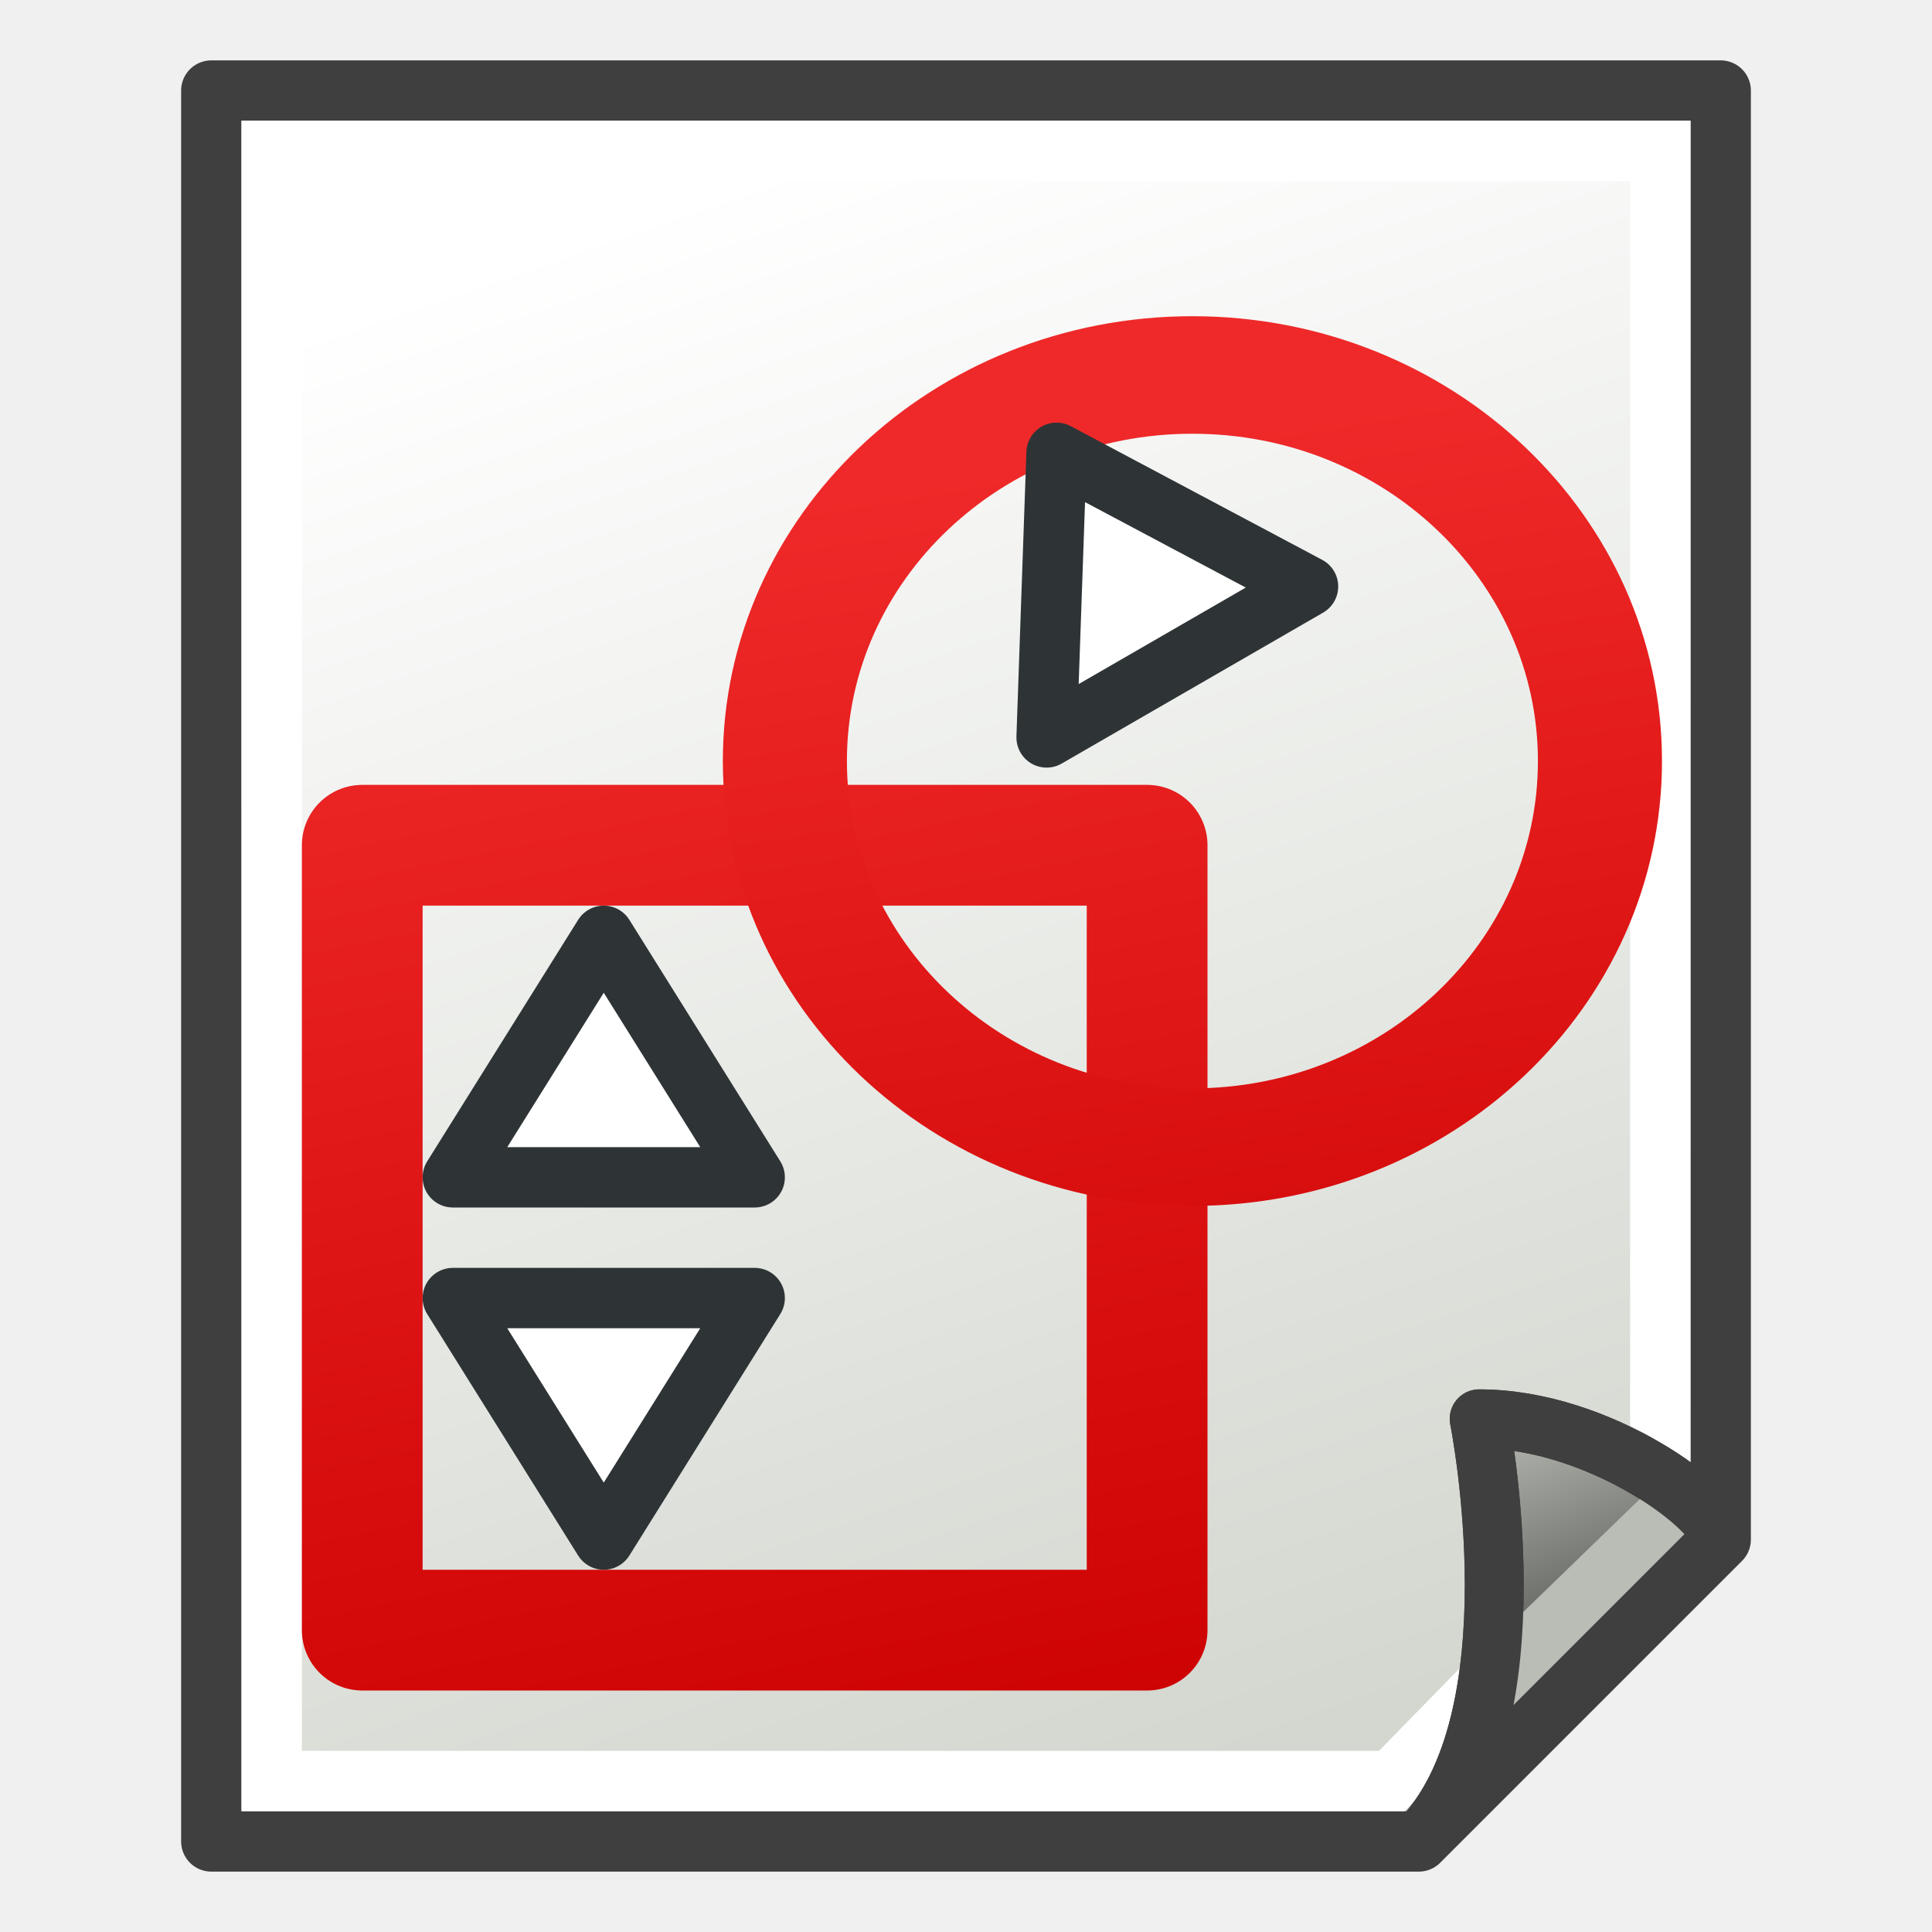
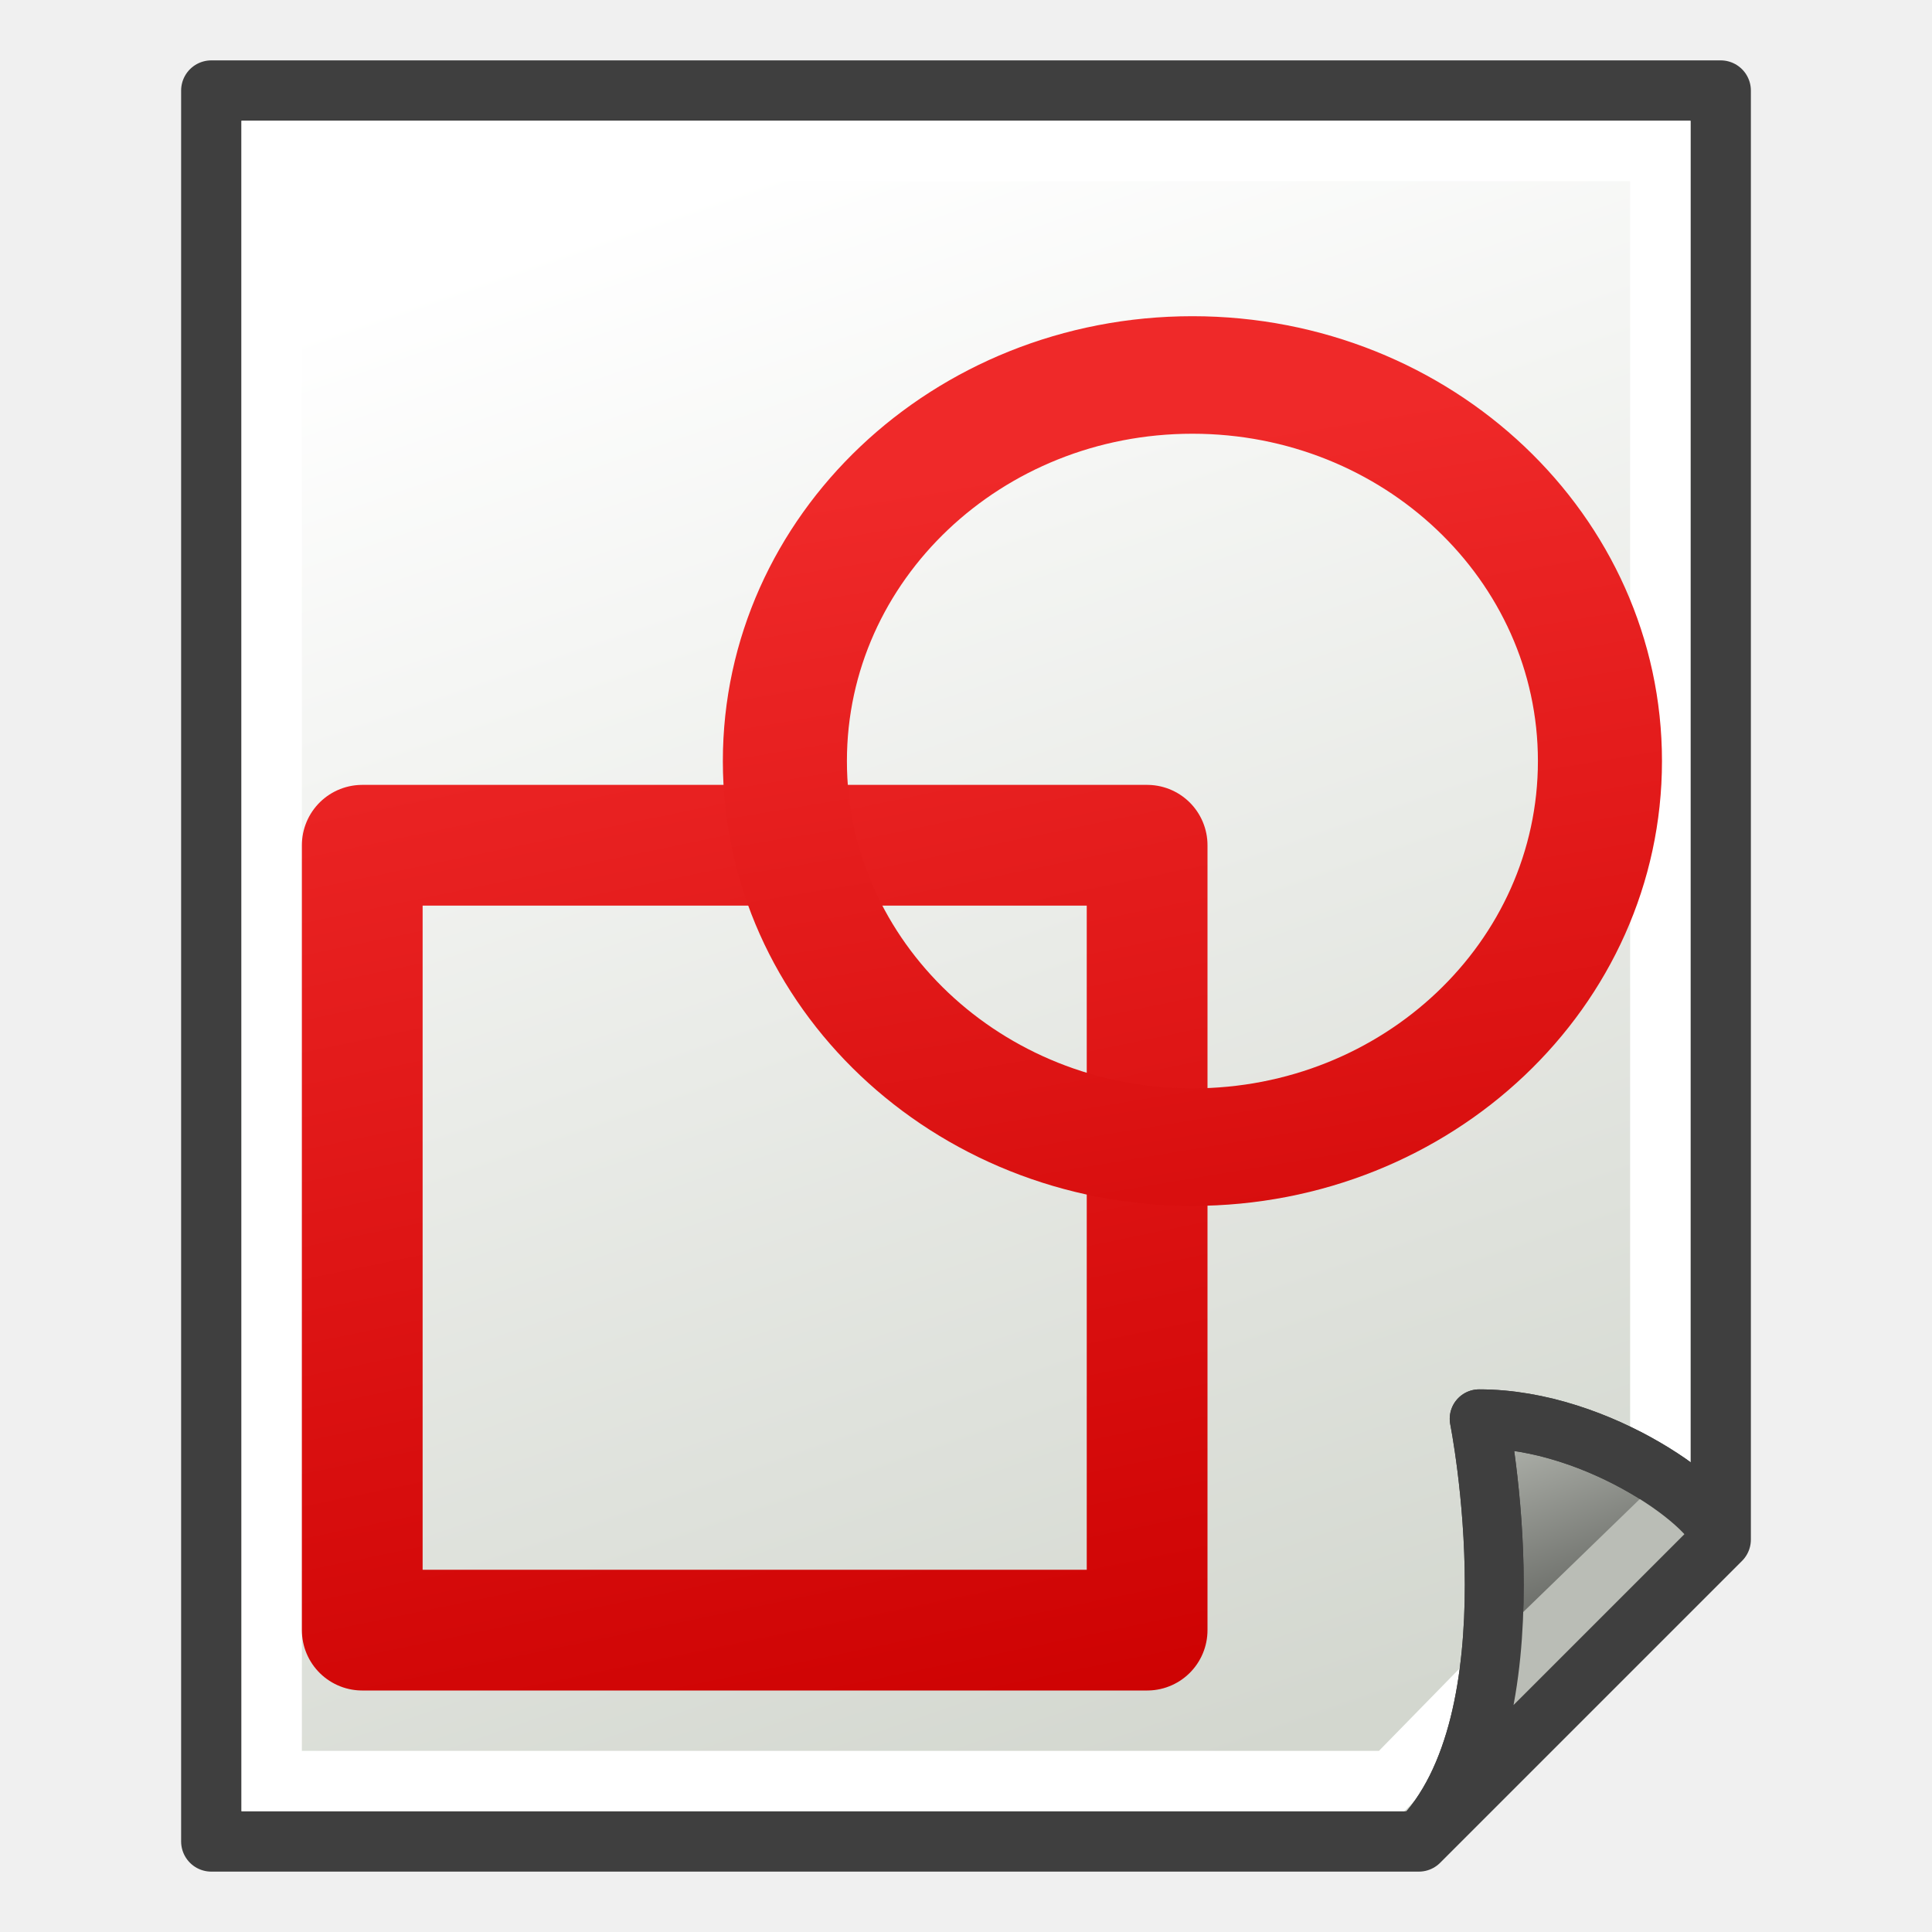
<svg xmlns="http://www.w3.org/2000/svg" xmlns:xlink="http://www.w3.org/1999/xlink" width="64px" height="64px" id="svg5821" version="1.1">
  <defs id="defs5823">
    <linearGradient id="linearGradient3776">
      <stop style="stop-color:#cc0000;stop-opacity:1" offset="0" id="stop3778" />
      <stop style="stop-color:#ef2929;stop-opacity:1" offset="1" id="stop3780" />
    </linearGradient>
    <linearGradient id="linearGradient3768">
      <stop style="stop-color:#cc0000;stop-opacity:1" offset="0" id="stop3770" />
      <stop style="stop-color:#ef2929;stop-opacity:1" offset="1" id="stop3772" />
    </linearGradient>
    <linearGradient id="linearGradient6349">
      <stop style="stop-color:#000000;stop-opacity:1;" offset="0" id="stop6351" />
      <stop style="stop-color:#000000;stop-opacity:0;" offset="1" id="stop6353" />
    </linearGradient>
    <linearGradient id="linearGradient3377">
      <stop style="stop-color:#0019a3;stop-opacity:1;" offset="0" id="stop3379" />
      <stop style="stop-color:#0069ff;stop-opacity:1;" offset="1" id="stop3381" />
    </linearGradient>
    <linearGradient xlink:href="#linearGradient3377" id="linearGradient3383" x1="901.188" y1="1190.875" x2="1267.906" y2="1190.875" gradientUnits="userSpaceOnUse" gradientTransform="matrix(-1,0,0,1,2199.356,0)" />
    <radialGradient xlink:href="#linearGradient6349" id="radialGradient6355" cx="1103.64" cy="1424.447" fx="1103.64" fy="1424.447" r="194.406" gradientTransform="matrix(-1.43075,-1.3605156e-7,-1.202713e-8,0.1264801,2674.749,1244.283)" gradientUnits="userSpaceOnUse" />
    <linearGradient xlink:href="#linearGradient3768" id="linearGradient3774" x1="1178.153" y1="1453.871" x2="1105.046" y2="1059.094" gradientUnits="userSpaceOnUse" gradientTransform="matrix(0.7027008,0,0,0.7878789,315.8836,269.8495)" />
    <linearGradient xlink:href="#linearGradient3776" id="linearGradient3782" x1="33.053" y1="73.677" x2="23.483" y2="19.131" gradientUnits="userSpaceOnUse" />
    <linearGradient gradientTransform="matrix(7.310674,0,0,7.310674,841.862,1044.473)" xlink:href="#linearGradient3874" id="linearGradient3880" x1="56" y1="47" x2="53" y2="39" gradientUnits="userSpaceOnUse" />
    <linearGradient id="linearGradient3874">
      <stop style="stop-color:#555753;stop-opacity:1" offset="0" id="stop3876" />
      <stop style="stop-color:#babdb6;stop-opacity:1" offset="1" id="stop3878" />
    </linearGradient>
    <linearGradient xlink:href="#linearGradient3866" id="linearGradient3872" x1="35" y1="53" x2="24" y2="9" gradientUnits="userSpaceOnUse" />
    <linearGradient id="linearGradient3866">
      <stop style="stop-color:#d3d7cf;stop-opacity:1" offset="0" id="stop3868" />
      <stop style="stop-color:#ffffff;stop-opacity:1" offset="1" id="stop3870" />
    </linearGradient>
    <linearGradient gradientTransform="matrix(0,7.310674,7.310674,0,900.3474,985.9878)" y2="20" x2="6" y1="38" x1="58" gradientUnits="userSpaceOnUse" id="linearGradient3127" xlink:href="#linearGradient3866" />
  </defs>
  <g id="layer1">
    <g id="g3360" transform="matrix(0.1367863,0,0,0.1367863,-119.1552,-134.8696)">
      <path d="m 922.279,1007.92 365.534,0 0,350.912 -73.107,73.107 -292.427,0 z" id="rect3005" style="color:#000000;fill:url(#linearGradient3127);fill-opacity:1;fill-rule:evenodd;stroke:#3f3f3f;stroke-width:14.621;stroke-linecap:butt;stroke-linejoin:round;stroke-miterlimit:4;stroke-opacity:1;stroke-dasharray:none;stroke-dashoffset:0;marker:none;visibility:visible;display:inline;overflow:visible;enable-background:accumulate" />
      <path style="fill:none;stroke:#ffffff;stroke-width:14.621;stroke-linecap:butt;stroke-linejoin:miter;stroke-opacity:1" d="m 1273.192,1022.541 -336.291,0 0,394.776 271.226,0 65.065,-66.527 z" id="path3096" />
      <path d="m 1287.813,1358.832 c 0,-7.311 -29.243,-29.243 -58.486,-29.243 0,0 14.621,73.107 -14.621,102.349 z" id="path3778" style="color:#000000;fill:url(#linearGradient3880);fill-opacity:1;fill-rule:evenodd;stroke:#3f3f3f;stroke-width:14.265;stroke-linecap:butt;stroke-linejoin:round;stroke-miterlimit:4;stroke-opacity:1;stroke-dasharray:none;stroke-dashoffset:0;marker:none;visibility:visible;display:inline;overflow:visible;enable-background:accumulate" />
      <path style="fill:none;stroke:#babdb6;stroke-width:14.621;stroke-linecap:butt;stroke-linejoin:miter;stroke-opacity:1" d="m 1229.953,1396.295 48.678,-47.18" id="path3125" />
      <path d="m 1287.813,1358.832 c 0,-7.311 -29.243,-29.243 -58.486,-29.243 0,0 14.621,73.107 -14.621,102.349 z" id="path3778-3" style="color:#000000;fill:none;stroke:#3f3f3f;stroke-width:14.265;stroke-linecap:butt;stroke-linejoin:round;stroke-miterlimit:4;stroke-opacity:1;stroke-dasharray:none;stroke-dashoffset:0;marker:none;visibility:visible;display:inline;overflow:visible;enable-background:accumulate" />
      <rect style="color:#000000;fill:none;stroke:url(#linearGradient3774);stroke-width:29.243;stroke-linecap:round;stroke-linejoin:round;stroke-miterlimit:4;stroke-opacity:1;stroke-dasharray:none;stroke-dashoffset:0;marker:none;visibility:visible;display:inline;overflow:visible;enable-background:accumulate" id="rect3860-3" width="190.077" height="190.078" x="958.833" y="1190.687" />
-       <path style="color:#000000;fill:none;stroke:url(#linearGradient3782);stroke-width:5.535;stroke-linecap:round;stroke-linejoin:round;stroke-miterlimit:4;stroke-opacity:1;stroke-dasharray:none;stroke-dashoffset:0;marker:none;visibility:visible;display:inline;overflow:visible;enable-background:accumulate" id="path3862-6" d="m 48.364,33.273 a 18.182,18.182 0 1 1 -36.364,0 18.182,18.182 0 1 1 36.364,0 z" transform="matrix(5.428129,0,0,5.142438,996.0463,999.1916)" />
-       <path style="fill:#ffffff;stroke:#2e3436;stroke-width:14.621;stroke-linecap:butt;stroke-linejoin:round;stroke-opacity:1" d="m 1053.872,1271.104 -73.107,0 36.553,-58.485 z" id="path3012" />
-       <path style="fill:#ffffff;stroke:#2e3436;stroke-width:14.621;stroke-linecap:butt;stroke-linejoin:round;stroke-opacity:1" d="m 980.765,1300.347 73.107,0 -36.553,58.485 z" id="path3014" />
-       <path style="fill:#ffffff;stroke:#2e3436;stroke-width:14.621;stroke-linecap:butt;stroke-linejoin:round;stroke-opacity:1" d="m 1187.877,1128.021 -63.312,36.553 2.413,-68.927 z" id="path3012-5" />
+       <path style="color:#000000;fill:none;stroke:url(#linearGradient3782);stroke-width:5.535;stroke-linecap:round;stroke-linejoin:round;stroke-miterlimit:4;stroke-opacity:1;stroke-dasharray:none;stroke-dashoffset:0;marker:none;visibility:visible;display:inline;overflow:visible;enable-background:accumulate" id="path3862-6" d="m 48.364,33.273 c 0,10.042 -8.14,18.182 -18.182,18.182 C 20.14,51.455 12,43.314 12,33.273 12,23.231 20.14,15.091 30.182,15.091 c 10.042,0 18.182,8.14 18.182,18.182 z" transform="matrix(5.428129,0,0,5.142438,996.0463,999.1916)" />
    </g>
  </g>
</svg>
